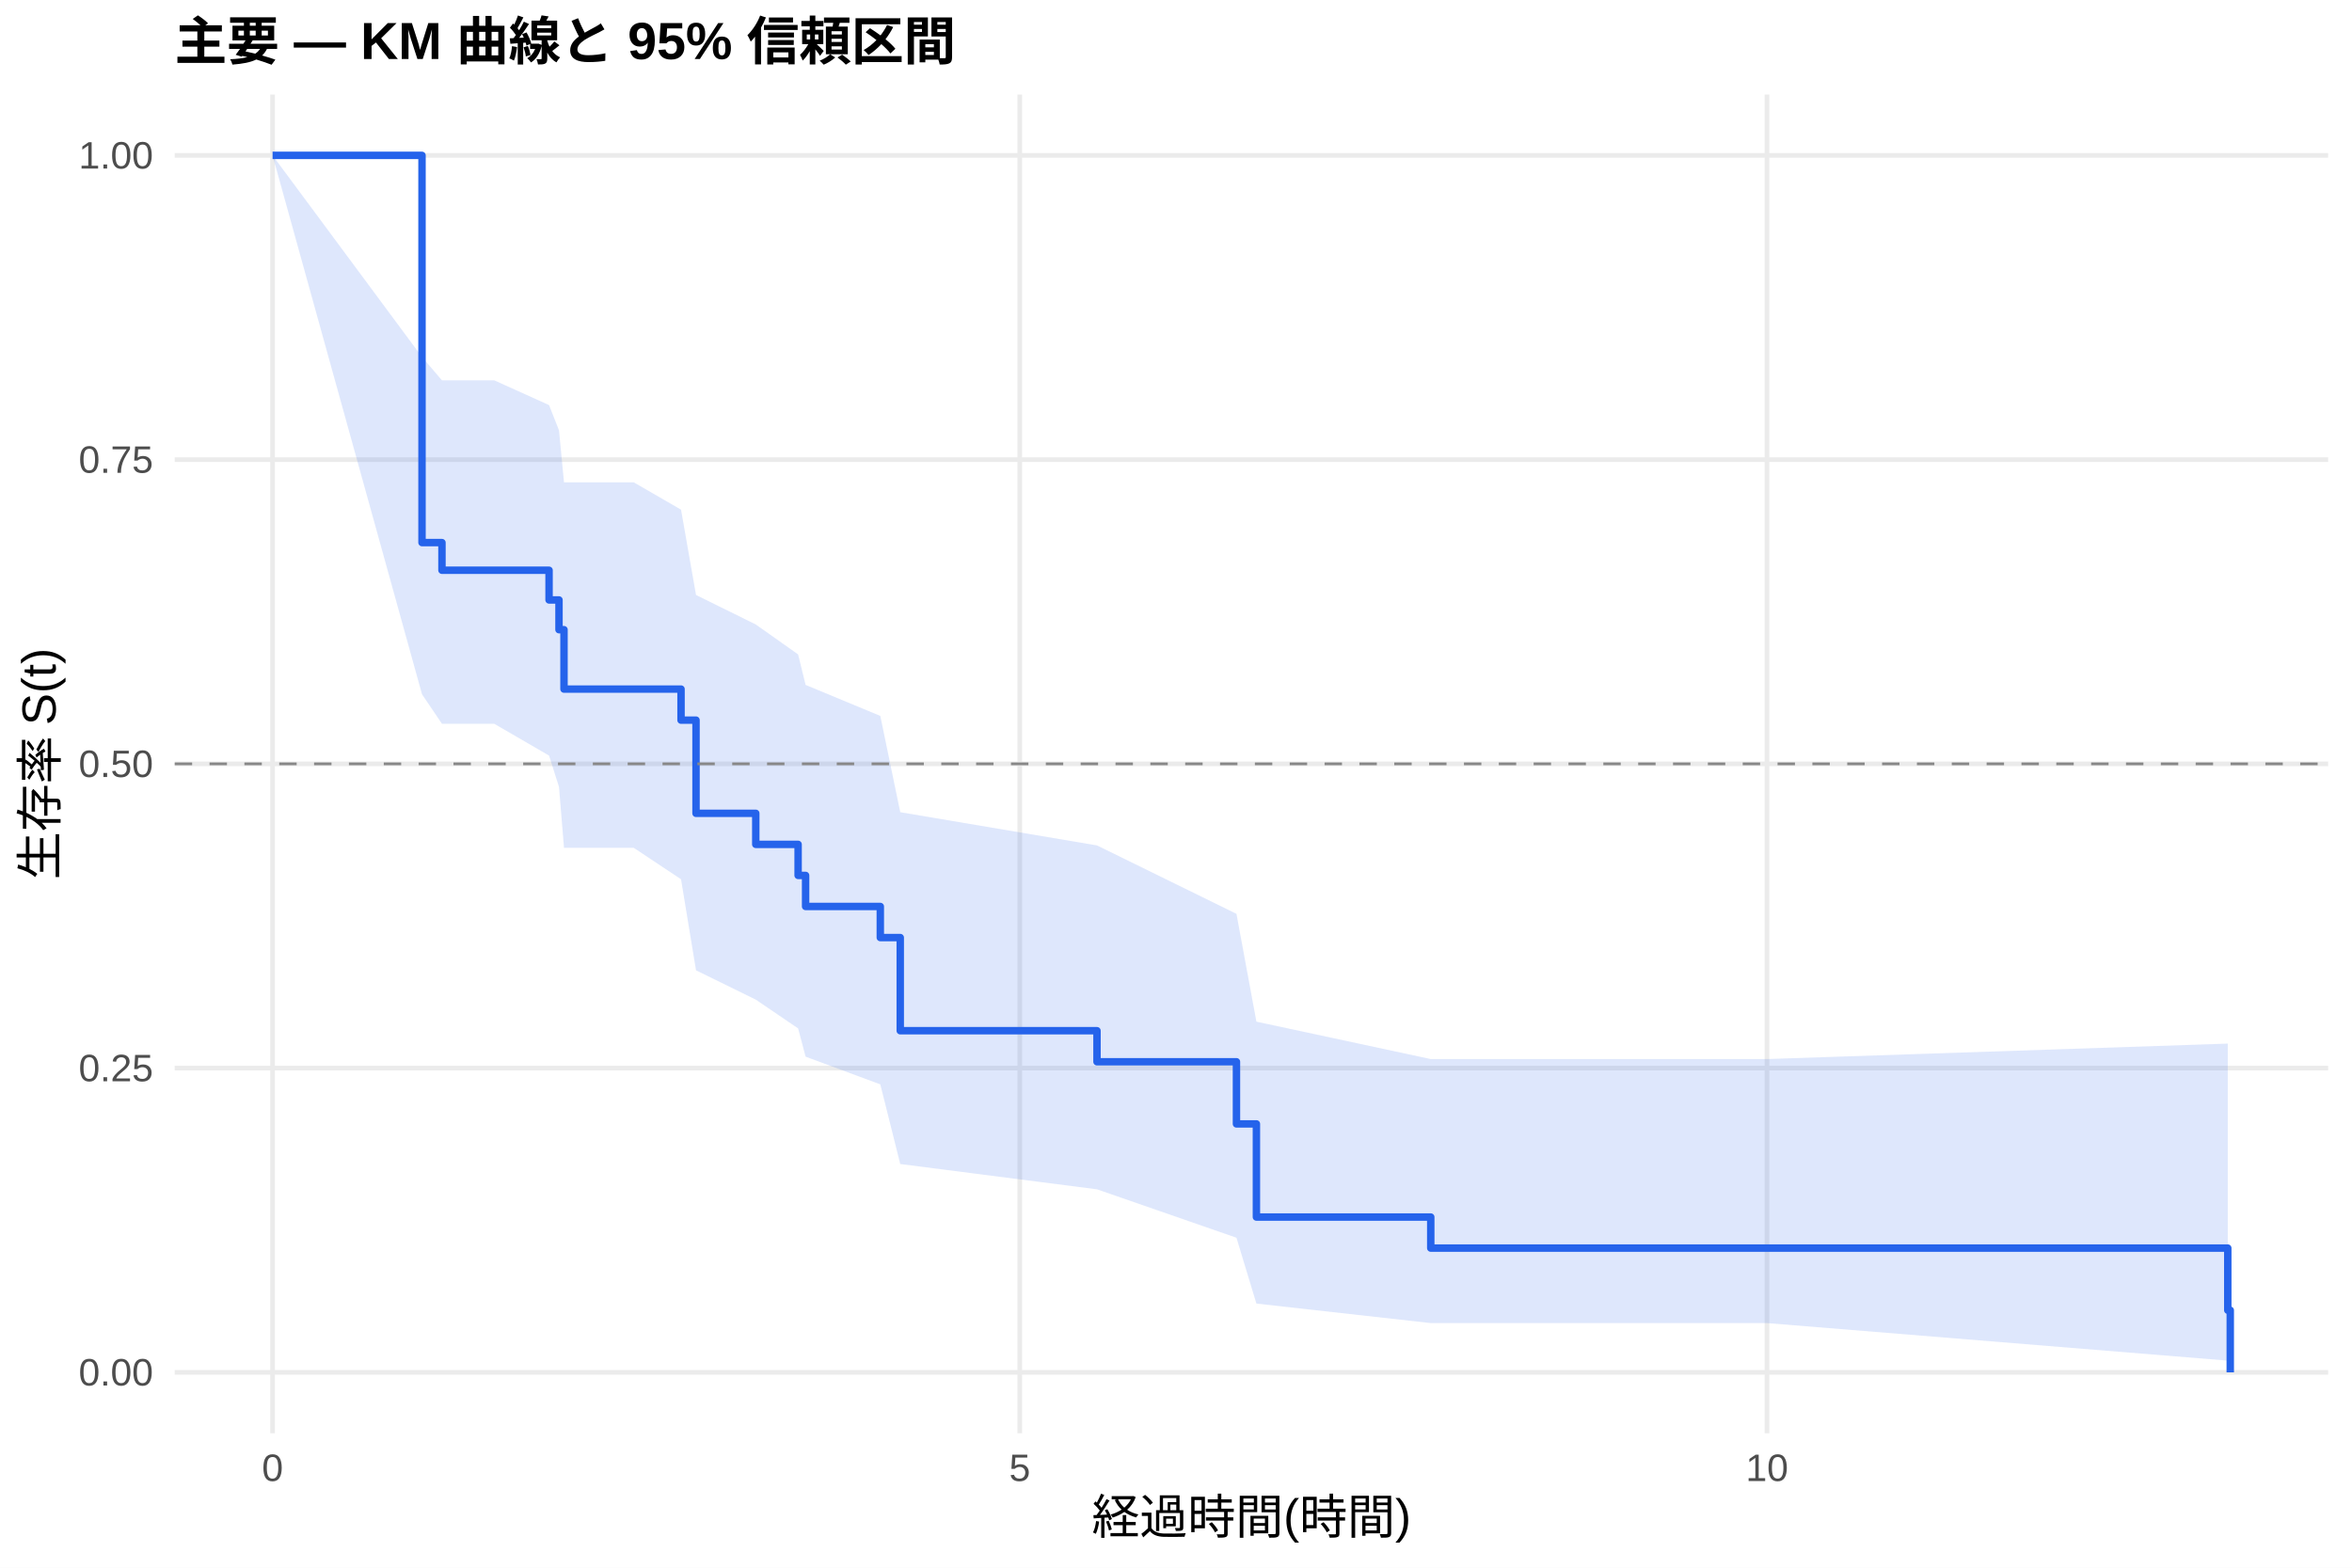
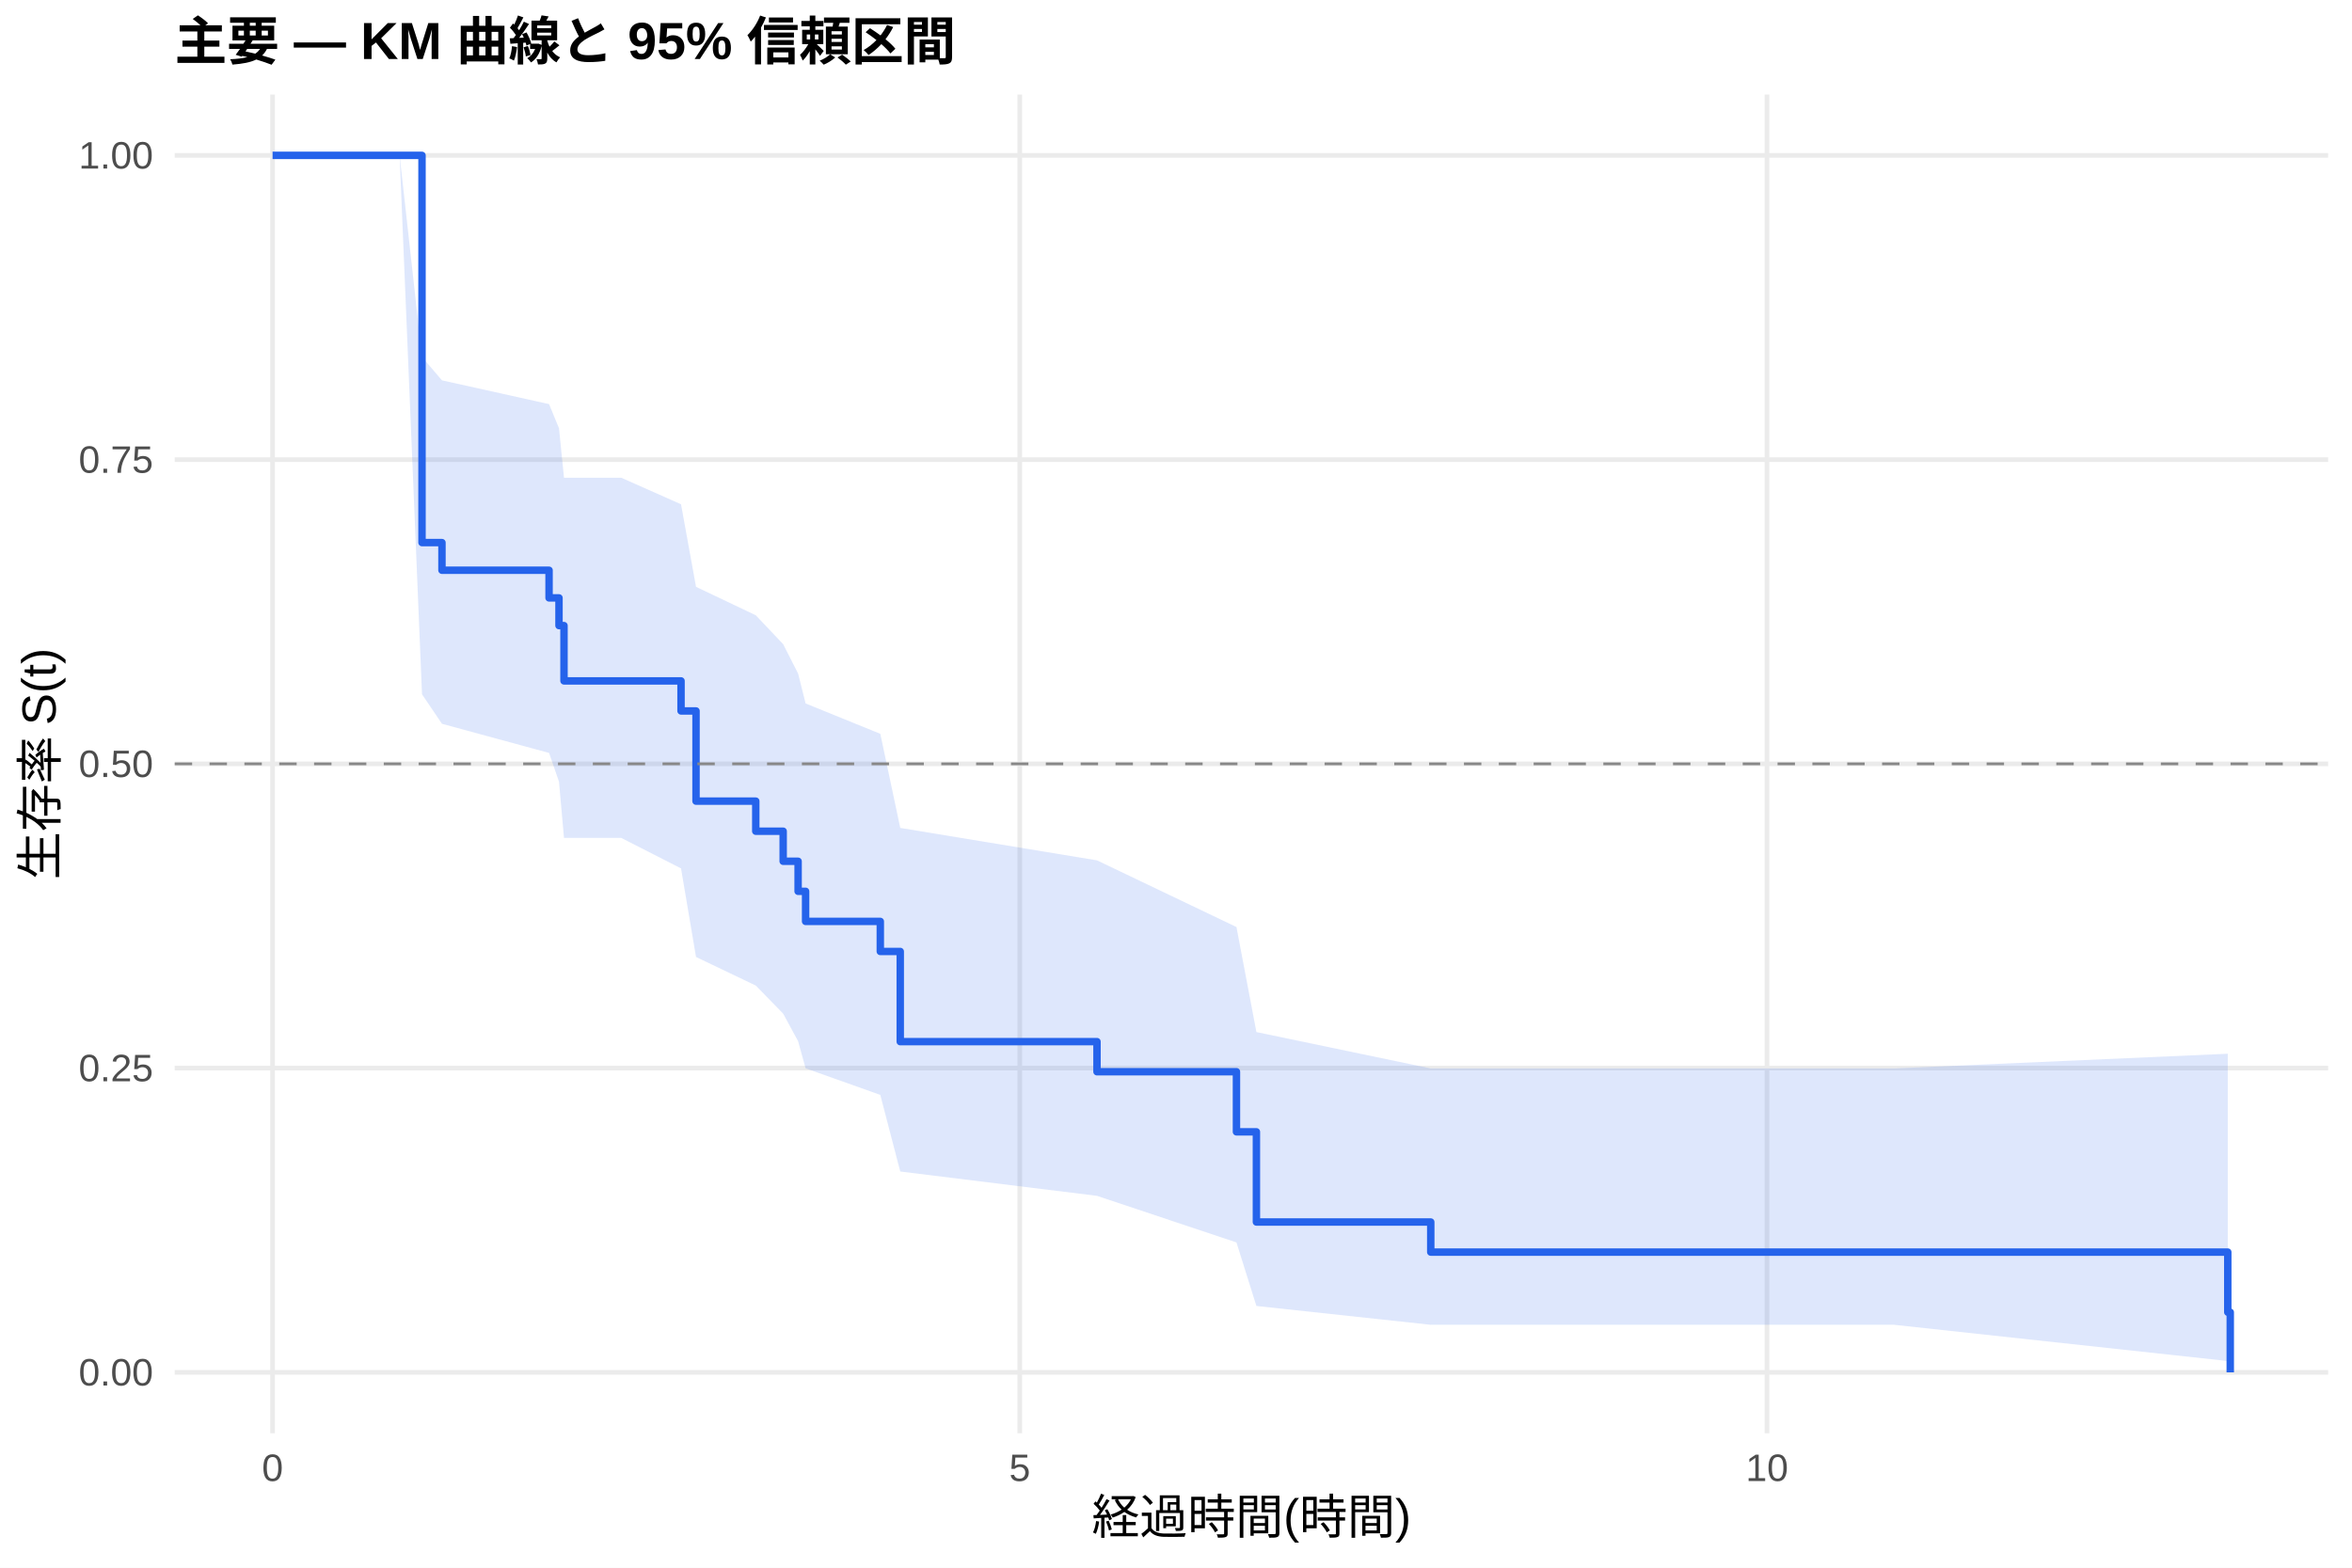
<svg xmlns="http://www.w3.org/2000/svg" width="540.00pt" height="360.00pt" viewBox="0 0 540.00 360.00">
  <g class="svglite">
    <defs>
      <style type="text/css">
    .svglite line, .svglite polyline, .svglite polygon, .svglite path, .svglite rect, .svglite circle {
      fill: none;
      stroke: #000000;
      stroke-linecap: round;
      stroke-linejoin: round;
      stroke-miterlimit: 10.00;
    }
    .svglite text {
      white-space: pre;
    }
    .svglite g.glyphgroup path {
      fill: inherit;
      stroke: none;
    }
  </style>
    </defs>
    <rect width="100%" height="100%" style="stroke: none; fill: #FFFFFF;" />
    <defs>
      <clipPath id="cpMC4wMHw1NDAuMDB8MC4wMHwzNjAuMDA=">
        <rect x="0.00" y="0.00" width="540.00" height="360.00" />
      </clipPath>
    </defs>
    <g clip-path="url(#cpMC4wMHw1NDAuMDB8MC4wMHwzNjAuMDA=)">
      <rect x="0" y="0.00" width="540.00" height="360.00" style="stroke-width: 1.07; stroke: none; fill: #FFFFFF;" />
    </g>
    <defs>
      <clipPath id="cpNDAuMTF8NTM0LjUyfDIxLjcxfDMyOS4xMg==">
        <rect x="40.11" y="21.71" width="494.41" height="307.41" />
      </clipPath>
    </defs>
    <g clip-path="url(#cpNDAuMTF8NTM0LjUyfDIxLjcxfDMyOS4xMg==)">
      <polyline points="40.11,315.14 534.52,315.14 " style="stroke-width: 1.07; stroke: #EBEBEB; stroke-linecap: butt;" />
      <polyline points="40.11,245.28 534.52,245.28 " style="stroke-width: 1.07; stroke: #EBEBEB; stroke-linecap: butt;" />
      <polyline points="40.11,175.41 534.52,175.41 " style="stroke-width: 1.07; stroke: #EBEBEB; stroke-linecap: butt;" />
      <polyline points="40.11,105.55 534.52,105.55 " style="stroke-width: 1.07; stroke: #EBEBEB; stroke-linecap: butt;" />
      <polyline points="40.11,35.68 534.52,35.68 " style="stroke-width: 1.07; stroke: #EBEBEB; stroke-linecap: butt;" />
      <polyline points="62.58,329.12 62.58,21.71 " style="stroke-width: 1.07; stroke: #EBEBEB; stroke-linecap: butt;" />
      <polyline points="234.13,329.12 234.13,21.71 " style="stroke-width: 1.07; stroke: #EBEBEB; stroke-linecap: butt;" />
      <polyline points="405.69,329.12 405.69,21.71 " style="stroke-width: 1.07; stroke: #EBEBEB; stroke-linecap: butt;" />
-       <polygon points="62.58,35.68 96.89,81.98 101.47,87.34 113.48,87.34 126.06,93.02 128.34,98.82 129.49,110.76 145.50,110.76 156.36,117.04 159.80,136.63 173.52,143.40 183.24,150.28 184.96,157.28 202.11,164.40 206.69,186.51 251.86,194.14 283.88,209.85 288.46,234.61 328.49,243.20 377.09,243.20 405.69,243.20 511.48,239.65 511.48,312.45 405.69,303.83 377.09,303.83 328.49,303.83 288.46,299.35 283.88,284.23 251.86,273.11 206.69,267.30 202.11,249.01 184.96,242.65 183.24,236.16 173.52,229.55 159.80,222.82 156.36,201.91 145.50,194.69 129.49,194.69 128.34,180.69 126.06,173.51 113.48,166.21 101.47,166.21 96.89,159.43 62.58,35.68 " style="stroke-width: 0.00; stroke: none; stroke-linecap: butt; fill: #2563EB; fill-opacity: 0.15;" />
-       <polyline points="62.58,35.68 96.89,81.98 101.47,87.34 113.48,87.34 126.06,93.02 128.34,98.82 129.49,110.76 145.50,110.76 156.36,117.04 159.80,136.63 173.52,143.40 183.24,150.28 184.96,157.28 202.11,164.40 206.69,186.51 251.86,194.14 283.88,209.85 288.46,234.61 328.49,243.20 377.09,243.20 405.69,243.20 511.48,239.65 " style="stroke-width: 1.07; stroke: none; stroke-linecap: butt;" />
-       <polyline points="511.48,312.45 405.69,303.83 377.09,303.83 328.49,303.83 288.46,299.35 283.88,284.23 251.86,273.11 206.69,267.30 202.11,249.01 184.96,242.65 183.24,236.16 173.52,229.55 159.80,222.82 156.36,201.91 145.50,194.69 129.49,194.69 128.34,180.69 126.06,173.51 113.48,166.21 101.47,166.21 96.89,159.43 62.58,35.68 " style="stroke-width: 1.07; stroke: none; stroke-linecap: butt;" />
-       <polyline points="62.58,35.68 96.89,35.68 96.89,124.60 101.47,124.60 101.47,130.95 113.48,130.95 113.48,130.95 126.06,130.95 126.06,137.77 128.34,137.77 128.34,144.60 129.49,144.60 129.49,158.24 145.50,158.24 145.50,158.24 156.36,158.24 156.36,165.37 159.80,165.37 159.80,186.77 173.52,186.77 173.52,193.90 183.24,193.90 183.24,201.03 184.96,201.03 184.96,208.16 202.11,208.16 202.11,215.30 206.69,215.30 206.69,236.69 251.86,236.69 251.86,243.82 283.88,243.82 283.88,258.09 288.46,258.09 288.46,279.48 328.49,279.48 328.49,286.61 377.09,286.61 377.09,286.61 405.69,286.61 405.69,286.61 511.48,286.61 511.48,300.88 512.05,300.88 512.05,315.14 " style="stroke-width: 1.71; stroke: #2563EB; stroke-linecap: butt;" />
+       <polygon points="62.58,35.68 91.75,35.68 96.89,81.98 101.47,87.34 126.06,92.80 128.34,98.34 129.49,109.71 142.64,109.71 156.36,115.80 159.80,134.76 173.52,141.29 179.81,147.93 183.24,154.68 184.96,161.54 202.11,168.51 206.69,190.12 251.86,197.57 283.88,212.88 288.46,237.00 328.49,245.35 406.26,245.35 434.85,245.35 511.48,241.98 511.48,312.54 434.85,304.22 406.26,304.22 328.49,304.22 288.46,299.90 283.88,285.31 251.86,274.61 206.69,269.02 202.11,251.43 184.96,245.33 183.24,239.10 179.81,232.77 173.52,226.32 159.80,219.76 156.36,199.42 142.64,192.42 129.49,192.42 128.34,179.50 126.06,172.90 101.47,166.21 96.89,159.43 91.75,35.68 62.58,35.68 " style="stroke-width: 0.00; stroke: none; stroke-linecap: butt; fill: #2563EB; fill-opacity: 0.15;" />
+       <polyline points="62.58,35.68 91.75,35.68 96.89,81.98 101.47,87.34 126.06,92.80 128.34,98.34 129.49,109.71 142.64,109.71 156.36,115.80 159.80,134.76 173.52,141.29 179.81,147.93 183.24,154.68 184.96,161.54 202.11,168.51 206.69,190.12 251.86,197.57 283.88,212.88 288.46,237.00 328.49,245.35 406.26,245.35 434.85,245.35 511.48,241.98 " style="stroke-width: 1.07; stroke: none; stroke-linecap: butt;" />
+       <polyline points="511.48,312.54 434.85,304.22 406.26,304.22 328.49,304.22 288.46,299.90 283.88,285.31 251.86,274.61 206.69,269.02 202.11,251.43 184.96,245.33 183.24,239.10 179.81,232.77 173.52,226.32 159.80,219.76 156.36,199.42 142.64,192.42 129.49,192.42 128.34,179.50 126.06,172.90 101.47,166.21 96.89,159.43 91.75,35.68 62.58,35.68 " style="stroke-width: 1.07; stroke: none; stroke-linecap: butt;" />
+       <polyline points="62.58,35.68 91.75,35.68 91.75,35.68 96.89,35.68 96.89,124.60 101.47,124.60 101.47,130.95 126.06,130.95 126.06,137.30 128.34,137.30 128.34,143.66 129.49,143.66 129.49,156.36 142.64,156.36 142.64,156.36 156.36,156.36 156.36,163.26 159.80,163.26 159.80,183.97 173.52,183.97 173.52,190.88 179.81,190.88 179.81,197.78 183.24,197.78 183.24,204.68 184.96,204.68 184.96,211.59 202.11,211.59 202.11,218.49 206.69,218.49 206.69,239.20 251.86,239.20 251.86,246.11 283.88,246.11 283.88,259.91 288.46,259.91 288.46,280.62 328.49,280.62 328.49,287.53 406.26,287.53 406.26,287.53 434.85,287.53 434.85,287.53 511.48,287.53 511.48,301.34 512.05,301.34 512.05,315.14 " style="stroke-width: 1.71; stroke: #2563EB; stroke-linecap: butt;" />
      <line x1="40.11" y1="175.41" x2="534.52" y2="175.41" style="stroke-width: 0.64; stroke: #888888; stroke-dasharray: 4.00,4.00; stroke-linecap: butt;" />
    </g>
    <g clip-path="url(#cpMC4wMHw1NDAuMDB8MC4wMHwzNjAuMDA=)">
      <text x="35.18" y="318.17" text-anchor="end" style="font-size: 8.80px;fill: #4D4D4D; font-family: &quot;Liberation Sans&quot;;" textLength="17.11px" lengthAdjust="spacingAndGlyphs">0.00</text>
      <text x="35.18" y="248.30" text-anchor="end" style="font-size: 8.80px;fill: #4D4D4D; font-family: &quot;Liberation Sans&quot;;" textLength="17.11px" lengthAdjust="spacingAndGlyphs">0.25</text>
      <text x="35.18" y="178.44" text-anchor="end" style="font-size: 8.80px;fill: #4D4D4D; font-family: &quot;Liberation Sans&quot;;" textLength="17.11px" lengthAdjust="spacingAndGlyphs">0.50</text>
      <text x="35.18" y="108.57" text-anchor="end" style="font-size: 8.80px;fill: #4D4D4D; font-family: &quot;Liberation Sans&quot;;" textLength="17.11px" lengthAdjust="spacingAndGlyphs">0.75</text>
      <text x="35.18" y="38.71" text-anchor="end" style="font-size: 8.80px;fill: #4D4D4D; font-family: &quot;Liberation Sans&quot;;" textLength="17.11px" lengthAdjust="spacingAndGlyphs">1.00</text>
      <text x="62.58" y="340.10" text-anchor="middle" style="font-size: 8.80px;fill: #4D4D4D; font-family: &quot;Liberation Sans&quot;;" textLength="4.89px" lengthAdjust="spacingAndGlyphs">0</text>
      <text x="234.13" y="340.10" text-anchor="middle" style="font-size: 8.80px;fill: #4D4D4D; font-family: &quot;Liberation Sans&quot;;" textLength="4.89px" lengthAdjust="spacingAndGlyphs">5</text>
      <text x="405.69" y="340.10" text-anchor="middle" style="font-size: 8.80px;fill: #4D4D4D; font-family: &quot;Liberation Sans&quot;;" textLength="9.78px" lengthAdjust="spacingAndGlyphs">10</text>
      <text x="287.32" y="352.24" text-anchor="middle" style="font-size: 11.00px; font-family: &quot;Liberation Sans&quot;;" textLength="73.31px" lengthAdjust="spacingAndGlyphs">経過時間(時間)</text>
      <text transform="translate(13.05,175.41) rotate(-90)" text-anchor="middle" style="font-size: 11.00px; font-family: &quot;Liberation Sans&quot;;" textLength="53.78px" lengthAdjust="spacingAndGlyphs">生存率 S(t)</text>
      <text x="40.11" y="13.74" style="font-size: 12.00px; font-weight: bold; font-family: &quot;Liberation Sans&quot;;" textLength="179.33px" lengthAdjust="spacingAndGlyphs">主要 — KM 曲線と 95% 信頼区間</text>
    </g>
  </g>
</svg>
